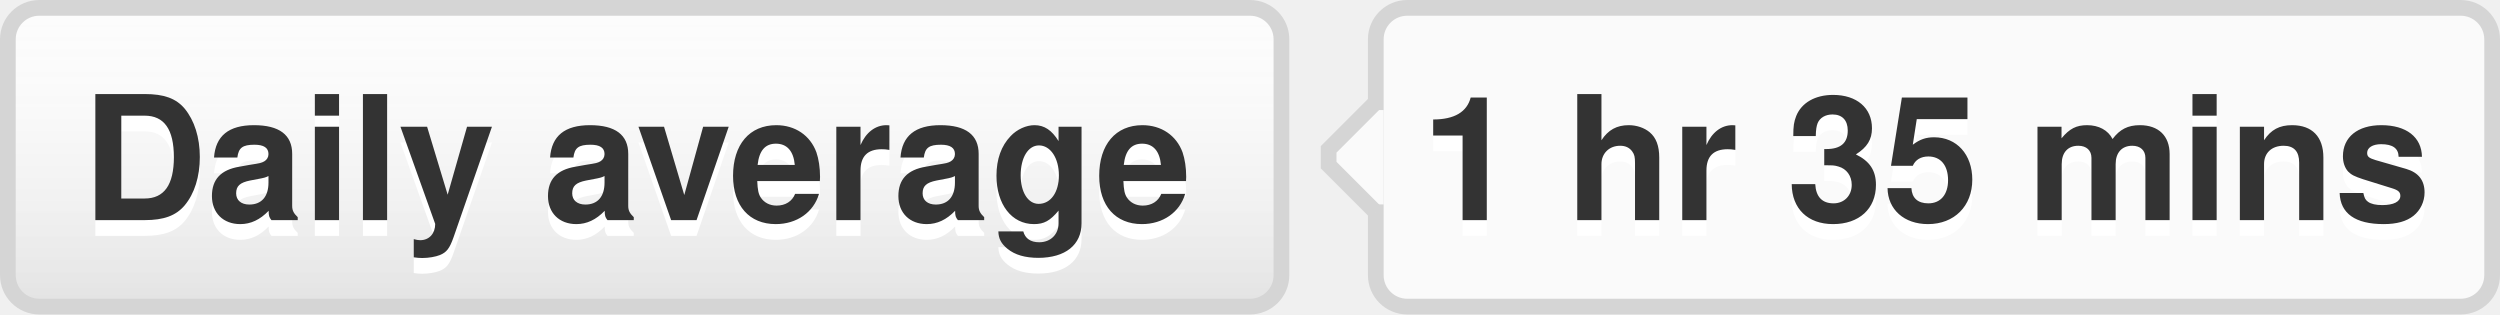
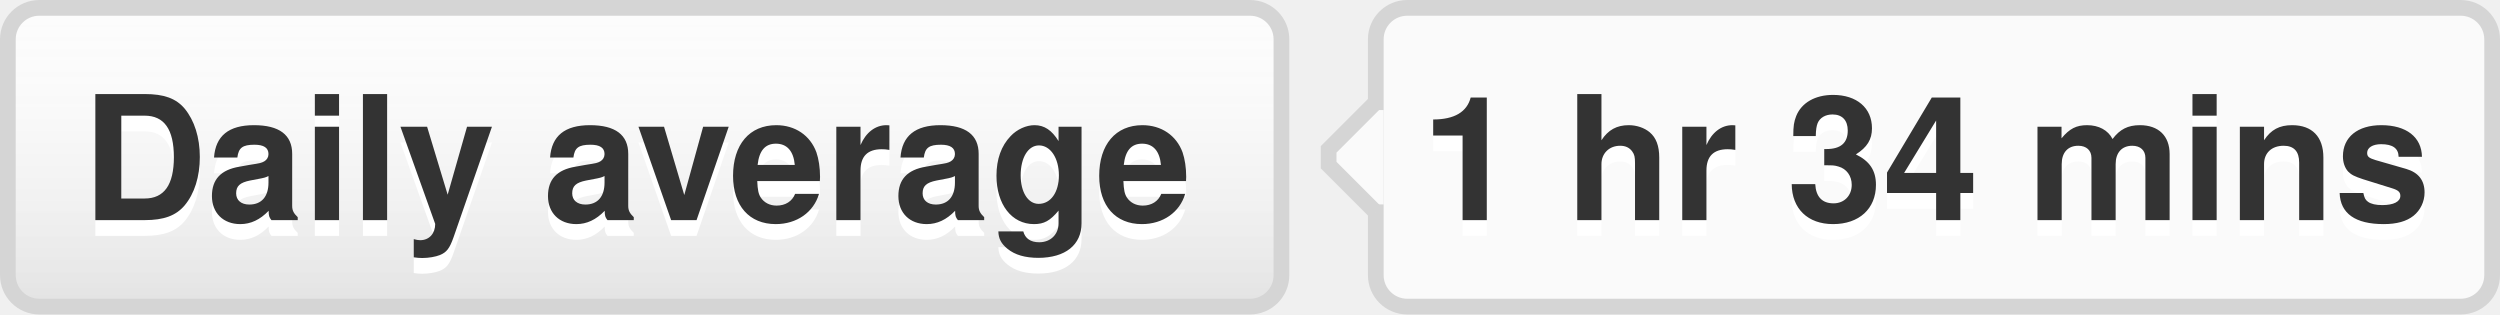
- <svg xmlns="http://www.w3.org/2000/svg" width="159" height="20" role="img" aria-label="Daily average: 1 hr 35 mins">
+ <svg xmlns="http://www.w3.org/2000/svg" width="159" height="20" role="img" aria-label="Daily average: 1 hr 34 mins">
  <style>a:hover #llink{fill:url(#b);stroke:#ccc}a:hover #rlink{fill:#4183c4}</style>
  <linearGradient id="a" x2="0" y2="100%">
    <stop offset="0" stop-color="#fcfcfc" stop-opacity="0" />
    <stop offset="1" stop-opacity=".1" />
  </linearGradient>
  <linearGradient id="b" x2="0" y2="100%">
    <stop offset="0" stop-color="#ccc" stop-opacity=".1" />
    <stop offset="1" stop-opacity=".1" />
  </linearGradient>
  <g stroke="#d5d5d5">
    <rect stroke="none" fill="#fcfcfc" x=".5" y=".5" width="81" height="19" rx="2" />
    <rect x="87.5" y=".5" width="71" height="19" rx="2" fill="#fafafa" />
    <rect x="87" y="7.5" width=".5" height="5" stroke="#fafafa" />
    <path d="M87.5 6.5 l-3 3v1 l3 3" fill="#fafafa" />
  </g>
  <g aria-hidden="true" fill="#333" text-anchor="middle" font-family="Helvetica Neue,Helvetica,Arial,sans-serif" text-rendering="geometricPrecision" font-weight="700" font-size="110px" line-height="14px">
    <rect id="llink" stroke="#d5d5d5" fill="url(#a)" x=".5" y=".5" width="81" height="19" rx="2" />
    <text aria-hidden="true" x="405" y="150" fill="#fff" transform="scale(.1)" textLength="710">Daily average</text>
    <text x="405" y="140" transform="scale(.1)" textLength="710">Daily average</text>
-     <text aria-hidden="true" x="1225" y="150" fill="#fff" transform="scale(.1)" textLength="630">1 hr 35 mins</text>
-     <text id="rlink" x="1225" y="140" transform="scale(.1)" textLength="630">1 hr 35 mins</text>
+     <text aria-hidden="true" x="1225" y="150" fill="#fff" transform="scale(.1)" textLength="630">1 hr 34 mins</text>
+     <text id="rlink" x="1225" y="140" transform="scale(.1)" textLength="630">1 hr 34 mins</text>
  </g>
</svg>
